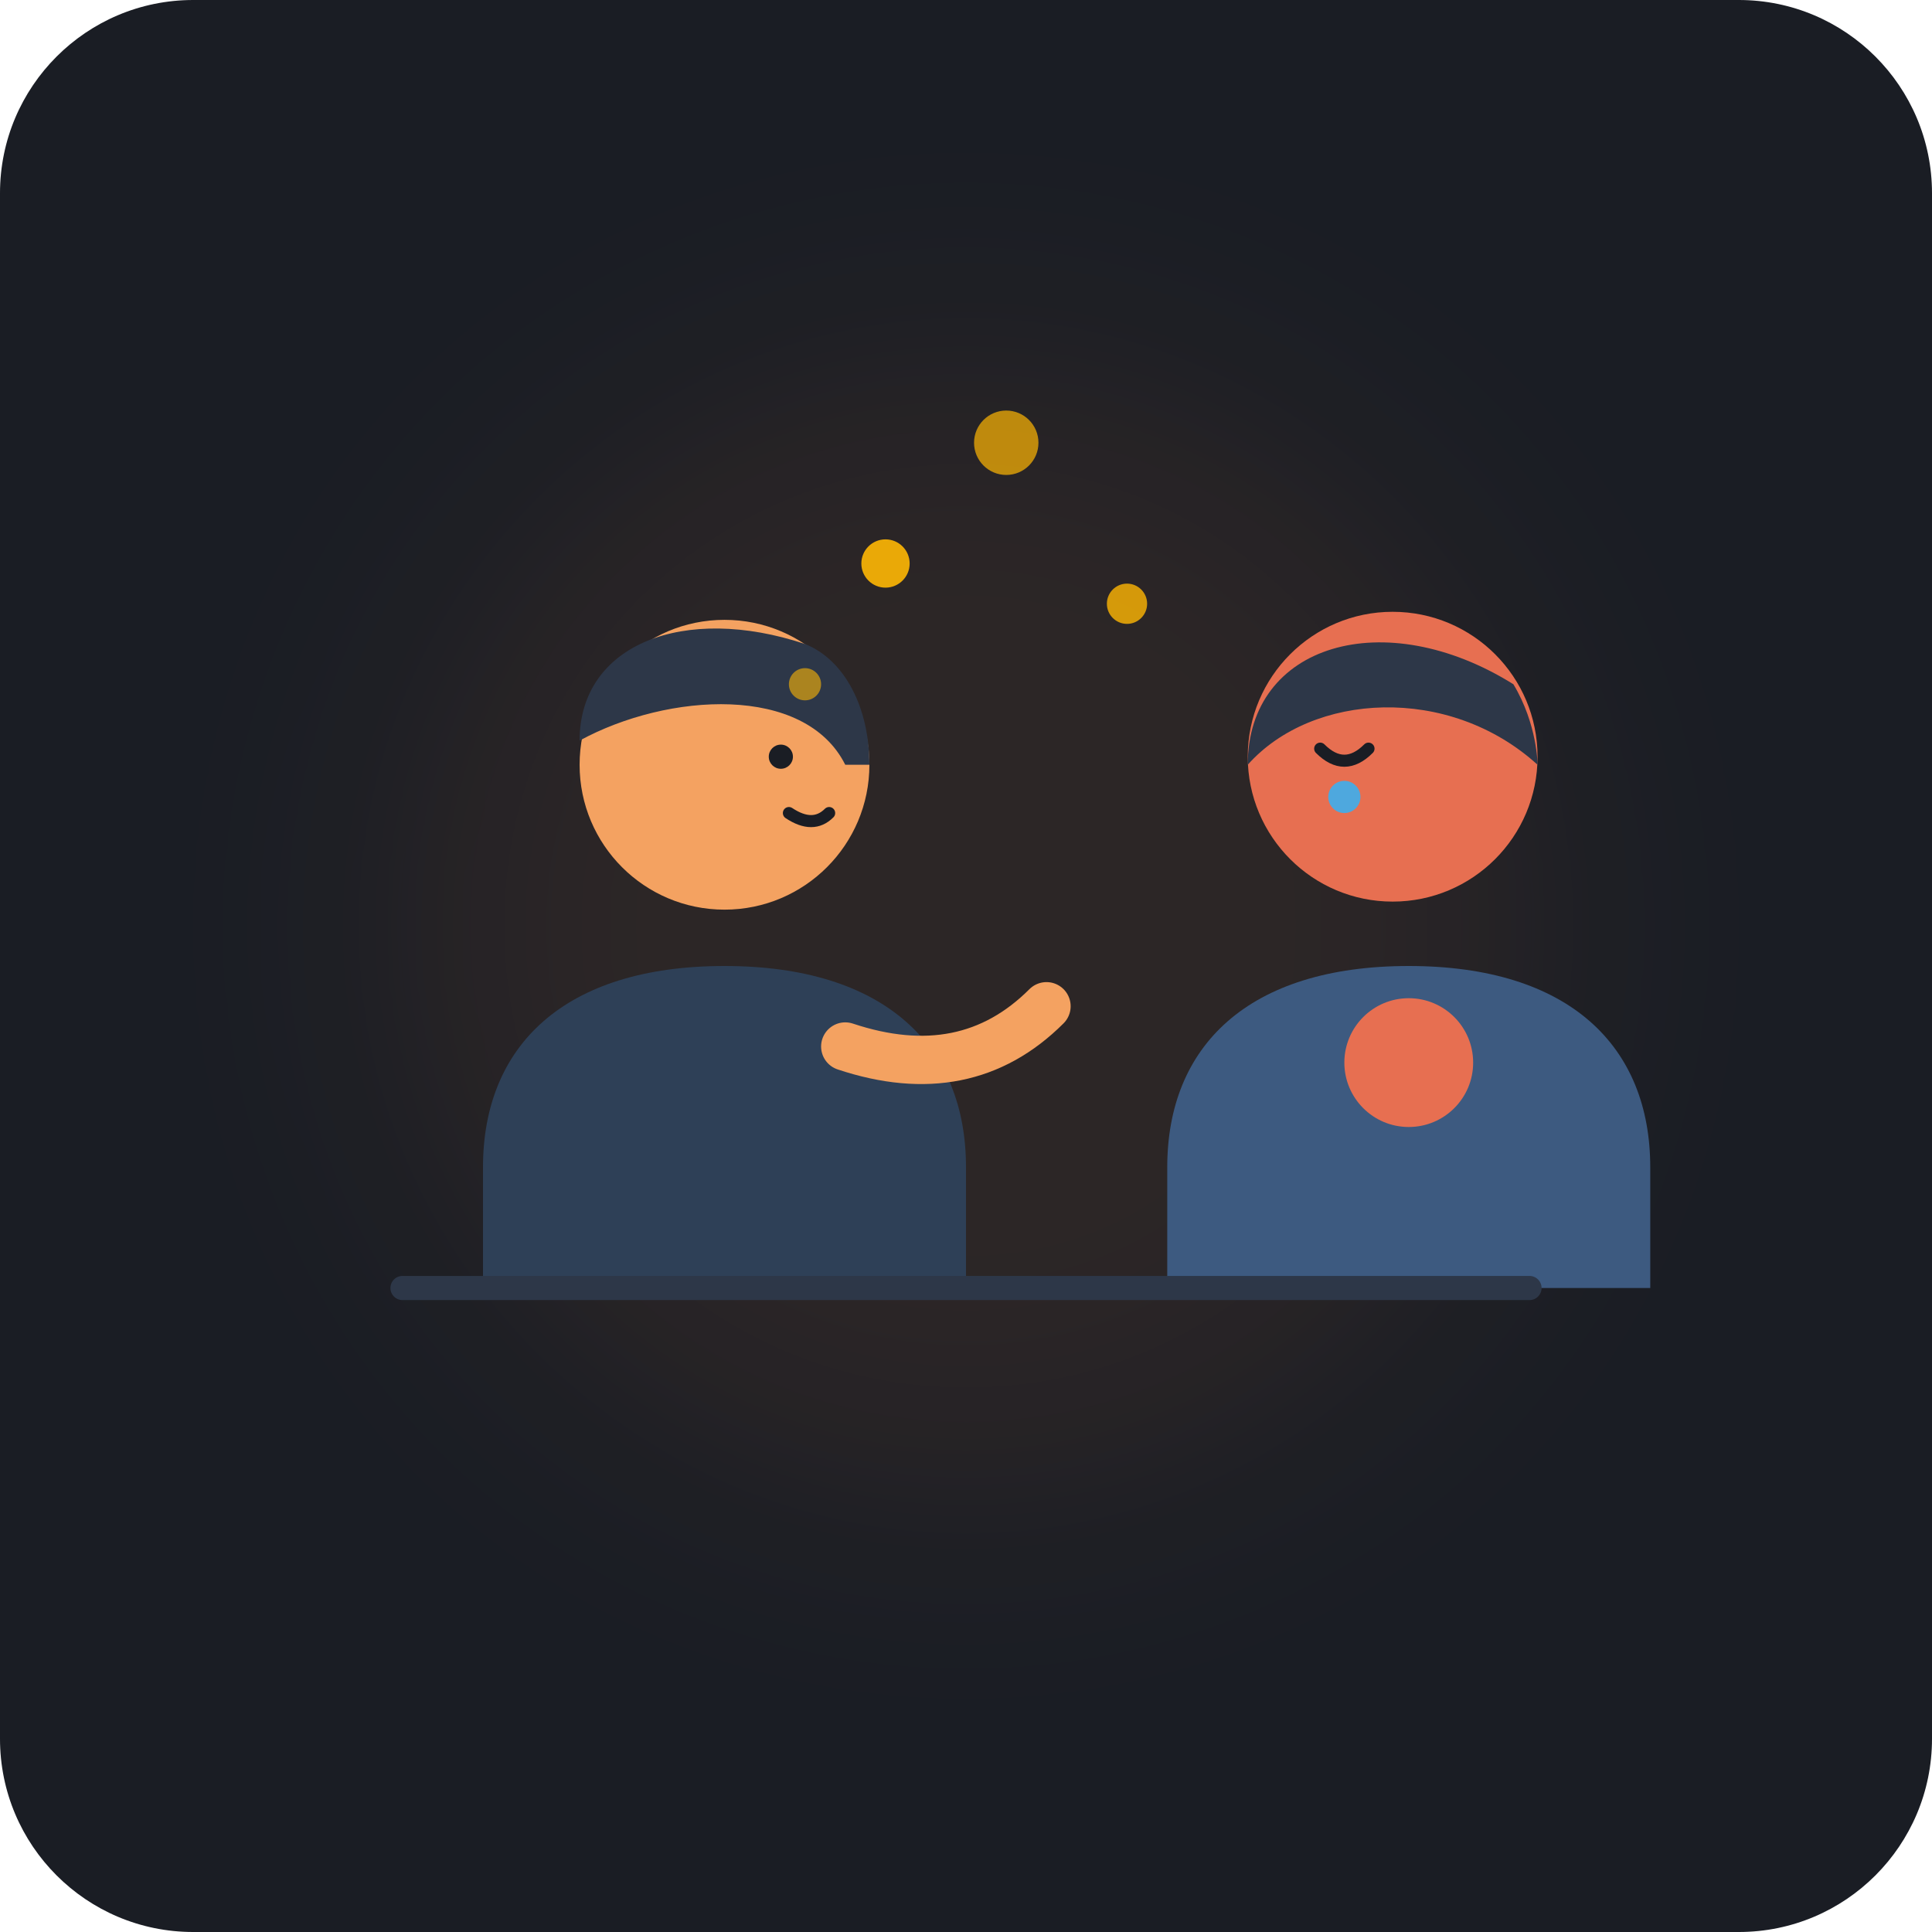
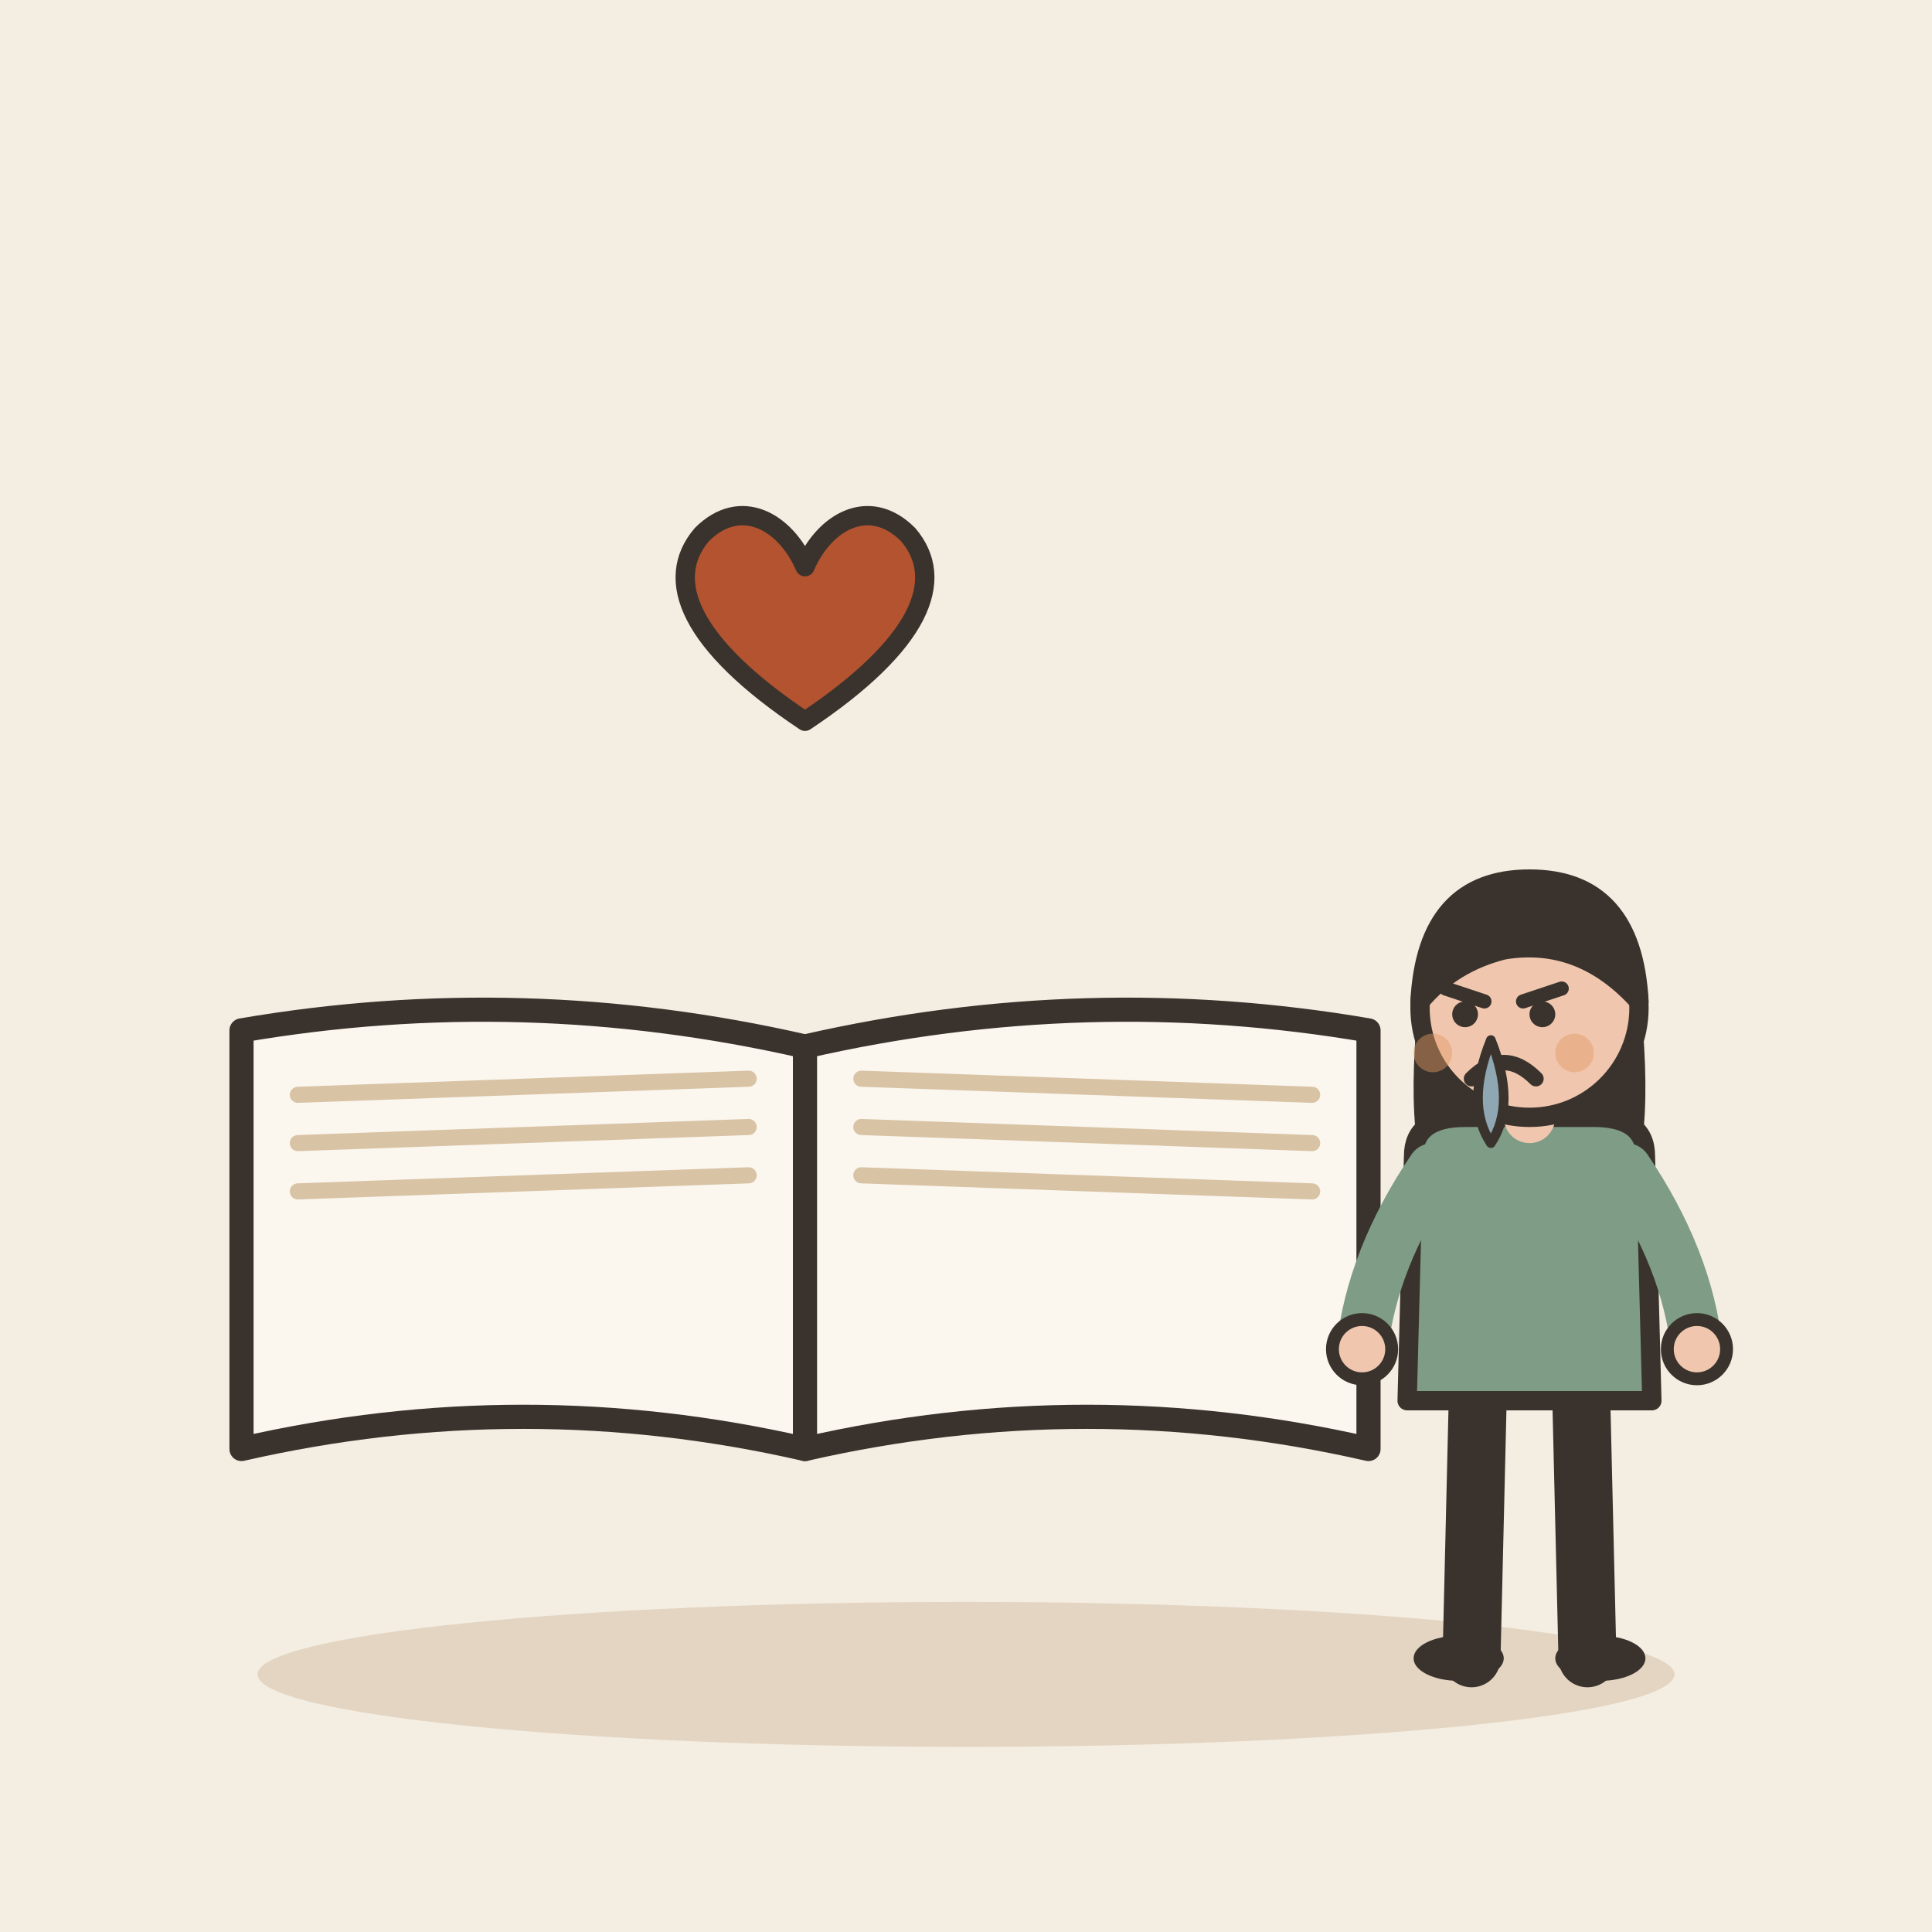
- <svg xmlns="http://www.w3.org/2000/svg" width="240" height="240" viewBox="0 0 240 240">
-   <rect width="240" height="240" rx="24" fill="#1A1D24" />
-   <circle cx="120" cy="115" r="70" fill="#FF8C42" opacity="0.08" filter="blur(15px)" />
-   <g transform="translate(15, 10)">
-     <path d="M 45 135 C 45 120, 55 110, 75 110 C 95 110, 105 120, 105 135 L 105 150 L 45 150 Z" fill="#2E4057" />
-     <circle cx="75" cy="85" r="18" fill="#F4A261" />
-     <path d="M 57 82 C 57 70, 70 65, 85 70 C 90 72, 93 78, 93 85 L 90 85 C 85 75, 68 76, 57 82 Z" fill="#2D3748" />
-     <circle cx="82" cy="84" r="1.5" fill="#1A1D24" />
-     <path d="M 83 91 Q 86 93 88 91" stroke="#1A1D24" stroke-width="1.5" stroke-linecap="round" fill="none" />
-     <path d="M 90 120 Q 105 125, 115 115" stroke="#F4A261" stroke-width="6" stroke-linecap="round" fill="none" />
+ <svg xmlns="http://www.w3.org/2000/svg" viewBox="0 0 240 240" data-style="editorial">
+   <rect width="240" height="240" fill="#F4EDE2" />
+   <ellipse cx="120" cy="208" rx="88" ry="9" fill="#E3D5C1" />
+   <g transform="translate(100 130)">
+     <path d="M0 0Q-35 -8 -70 -2L-70 50Q-35 42 0 50Z" fill="#FBF6EE" stroke="#3A332D" stroke-width="3" stroke-linecap="round" stroke-linejoin="round" />
+     <path d="M0 0Q35 -8 70 -2L70 50Q35 42 0 50Z" fill="#FBF6EE" stroke="#3A332D" stroke-width="3" stroke-linecap="round" stroke-linejoin="round" />
+     <path d="M-63 6L-7 4" stroke="#D8C3A5" stroke-width="2" stroke-linecap="round" fill="none" />
+     <path d="M7 4L63 6" stroke="#D8C3A5" stroke-width="2" stroke-linecap="round" fill="none" />
+     <path d="M-63 12L-7 10" stroke="#D8C3A5" stroke-width="2" stroke-linecap="round" fill="none" />
+     <path d="M7 10L63 12" stroke="#D8C3A5" stroke-width="2" stroke-linecap="round" fill="none" />
+     <path d="M-63 18L-7 16" stroke="#D8C3A5" stroke-width="2" stroke-linecap="round" fill="none" />
+     <path d="M7 16L63 18" stroke="#D8C3A5" stroke-width="2" stroke-linecap="round" fill="none" />
  </g>
-   <g transform="translate(100, 10)">
-     <path d="M 45 135 C 45 120, 55 110, 75 110 C 95 110, 105 120, 105 135 L 105 150 L 45 150 Z" fill="#3D5A80" />
-     <circle cx="73" cy="84" r="18" fill="#E76F51" />
-     <path d="M 55 85 C 55 70, 72 65, 88 75 C 91 80, 91 85, 91 85 C 80 75, 63 76, 55 85 Z" fill="#2D3748" />
-     <path d="M 64 83 Q 67 86 70 83" stroke="#1A1D24" stroke-width="1.5" stroke-linecap="round" fill="none" />
-     <circle cx="67" cy="89" r="2" fill="#4EA8DE" />
-     <circle cx="75" cy="122" r="8" fill="#E76F51" />
+   <g transform="translate(100 80) scale(0.8 0.8)">
+     <path d="M0 12C-18 0 -22 -10 -16 -17C-10 -23 -3 -19 0 -12C3 -19 10 -23 16 -17C22 -10 18 0 0 12Z" fill="#B4532F" stroke="#3A332D" stroke-width="3" stroke-linecap="round" stroke-linejoin="round" />
  </g>
-   <g fill="#FFB703">
-     <circle cx="110" cy="70" r="3" opacity="0.9" />
-     <circle cx="125" cy="55" r="4" opacity="0.7" />
-     <circle cx="140" cy="75" r="2.5" opacity="0.8" />
-     <circle cx="100" cy="85" r="2" opacity="0.6" />
+   <g transform="translate(190 206) scale(0.8 0.8)">
+     <path d="M-8 -42L-9 0" stroke="#3A332D" stroke-width="9" stroke-linecap="round" fill="none" />
+     <path d="M8 -42L9 0" stroke="#3A332D" stroke-width="9" stroke-linecap="round" fill="none" />
+     <ellipse cx="-11" cy="0" rx="7" ry="3.5" fill="#3A332D" />
+     <ellipse cx="11" cy="0" rx="7" ry="3.5" fill="#3A332D" />
+     <path d="M-17 -104Q-20 -78 -14 -70L-6 -78L6 -78L14 -70Q20 -78 17 -104Z" fill="#3A332D" />
+     <path d="M-18 -78Q-18 -84 -10 -84L10 -84Q18 -84 18 -78L19 -40L-19 -40Z" fill="#7E9C86" stroke="#3A332D" stroke-width="3" stroke-linecap="round" stroke-linejoin="round" />
+     <path d="M-15 -76Q-24.5 -62 -26 -48" fill="none" stroke="#7E9C86" stroke-width="8" stroke-linecap="round" stroke-linejoin="round" />
+     <circle cx="-26" cy="-48" r="4.6" fill="#F0C7AE" stroke="#3A332D" stroke-linecap="round" stroke-linejoin="round" stroke-width="2" />
+     <path d="M15 -76Q24.5 -62 26 -48" fill="none" stroke="#7E9C86" stroke-width="8" stroke-linecap="round" stroke-linejoin="round" />
+     <circle cx="26" cy="-48" r="4.6" fill="#F0C7AE" stroke="#3A332D" stroke-linecap="round" stroke-linejoin="round" stroke-width="2" />
+     <path d="M0 -84L0 -88" stroke="#F0C7AE" stroke-width="8" stroke-linecap="round" fill="none" />
+     <circle cx="0" cy="-101" r="17" fill="#F0C7AE" stroke="#3A332D" stroke-width="3" stroke-linecap="round" stroke-linejoin="round" />
+     <path d="M-17 -102Q-16 -121 0 -121Q16 -121 17 -102Q8 -112 -4 -110Q-12 -108 -17 -102Z" fill="#3A332D" stroke="#3A332D" stroke-width="3" stroke-linecap="round" stroke-linejoin="round" />
+     <path d="M-13 -104L-7 -102" fill="none" stroke="#3A332D" stroke-width="2.2" stroke-linecap="round" stroke-linejoin="round" />
+     <path d="M5 -104L-1 -102" fill="none" stroke="#3A332D" stroke-width="2.2" stroke-linecap="round" stroke-linejoin="round" />
+     <circle cx="-10" cy="-100" r="2" fill="#3A332D" />
+     <circle cx="2" cy="-100" r="2" fill="#3A332D" />
+     <path d="M-9 -90Q-4 -95 1 -90" fill="none" stroke="#3A332D" stroke-width="2.4" stroke-linecap="round" stroke-linejoin="round" />
+     <circle cx="-15" cy="-94" r="3" fill="#E39A62" opacity="0.45" />
+     <circle cx="7" cy="-94" r="3" fill="#E39A62" opacity="0.45" />
+     <path d="M-6 -96Q-10 -86 -6 -80Q-2 -86 -6 -96Z" fill="#8FA7B3" stroke="#3A332D" stroke-width="1.5" stroke-linecap="round" stroke-linejoin="round" />
  </g>
-   <path d="M 50 160 L 190 160" stroke="#2D3748" stroke-width="3" stroke-linecap="round" />
</svg>
